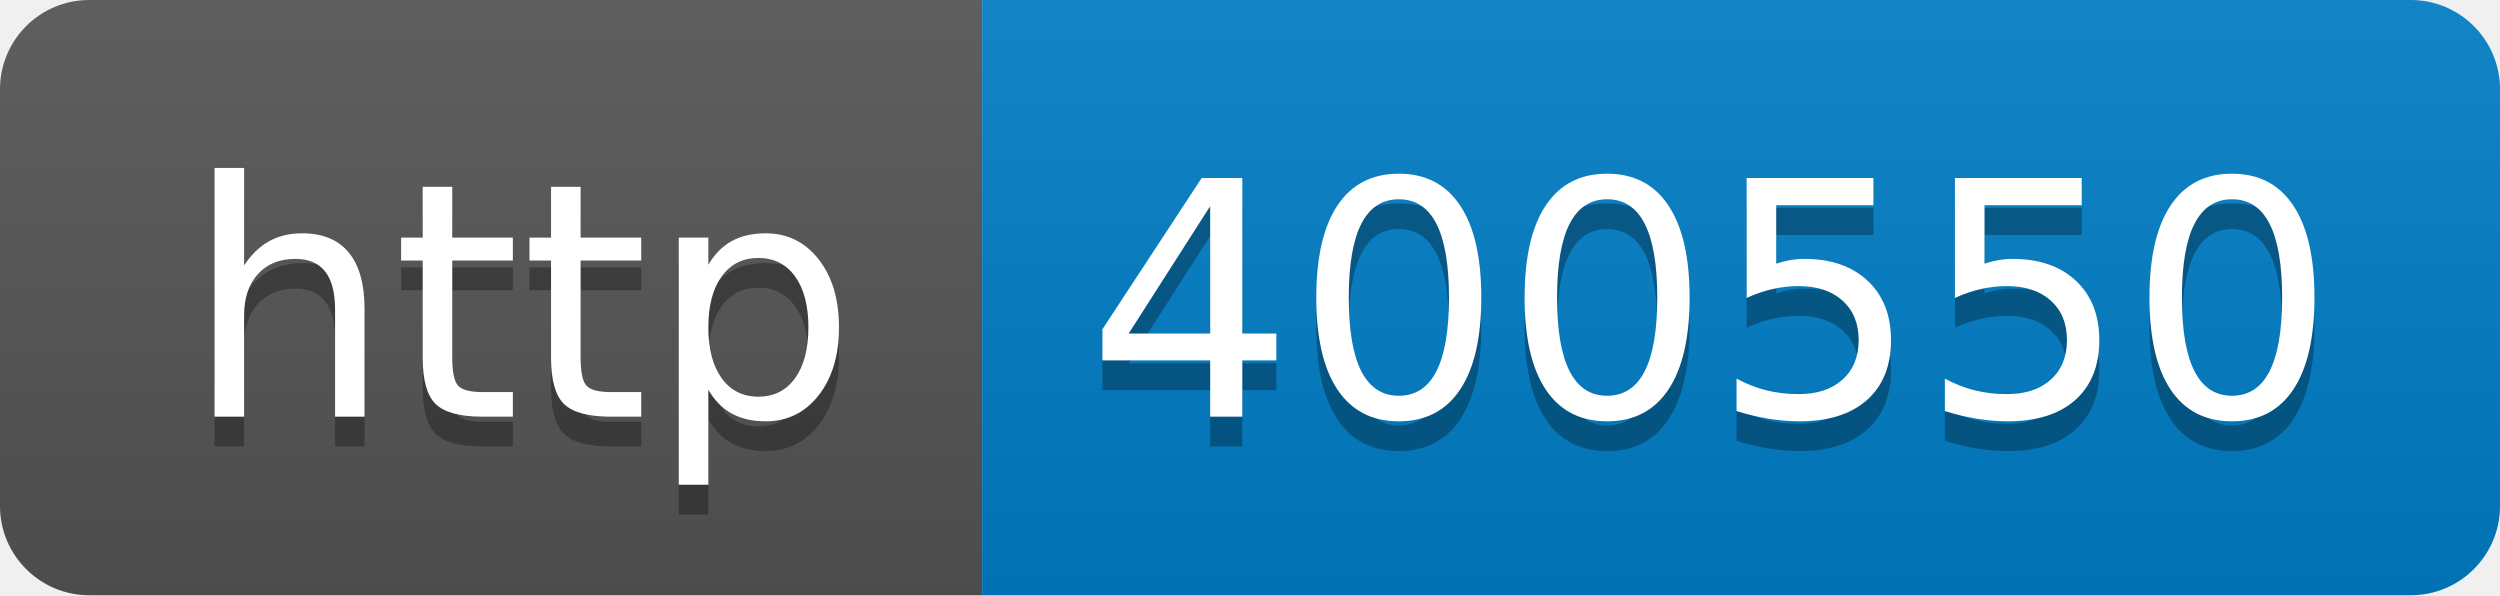
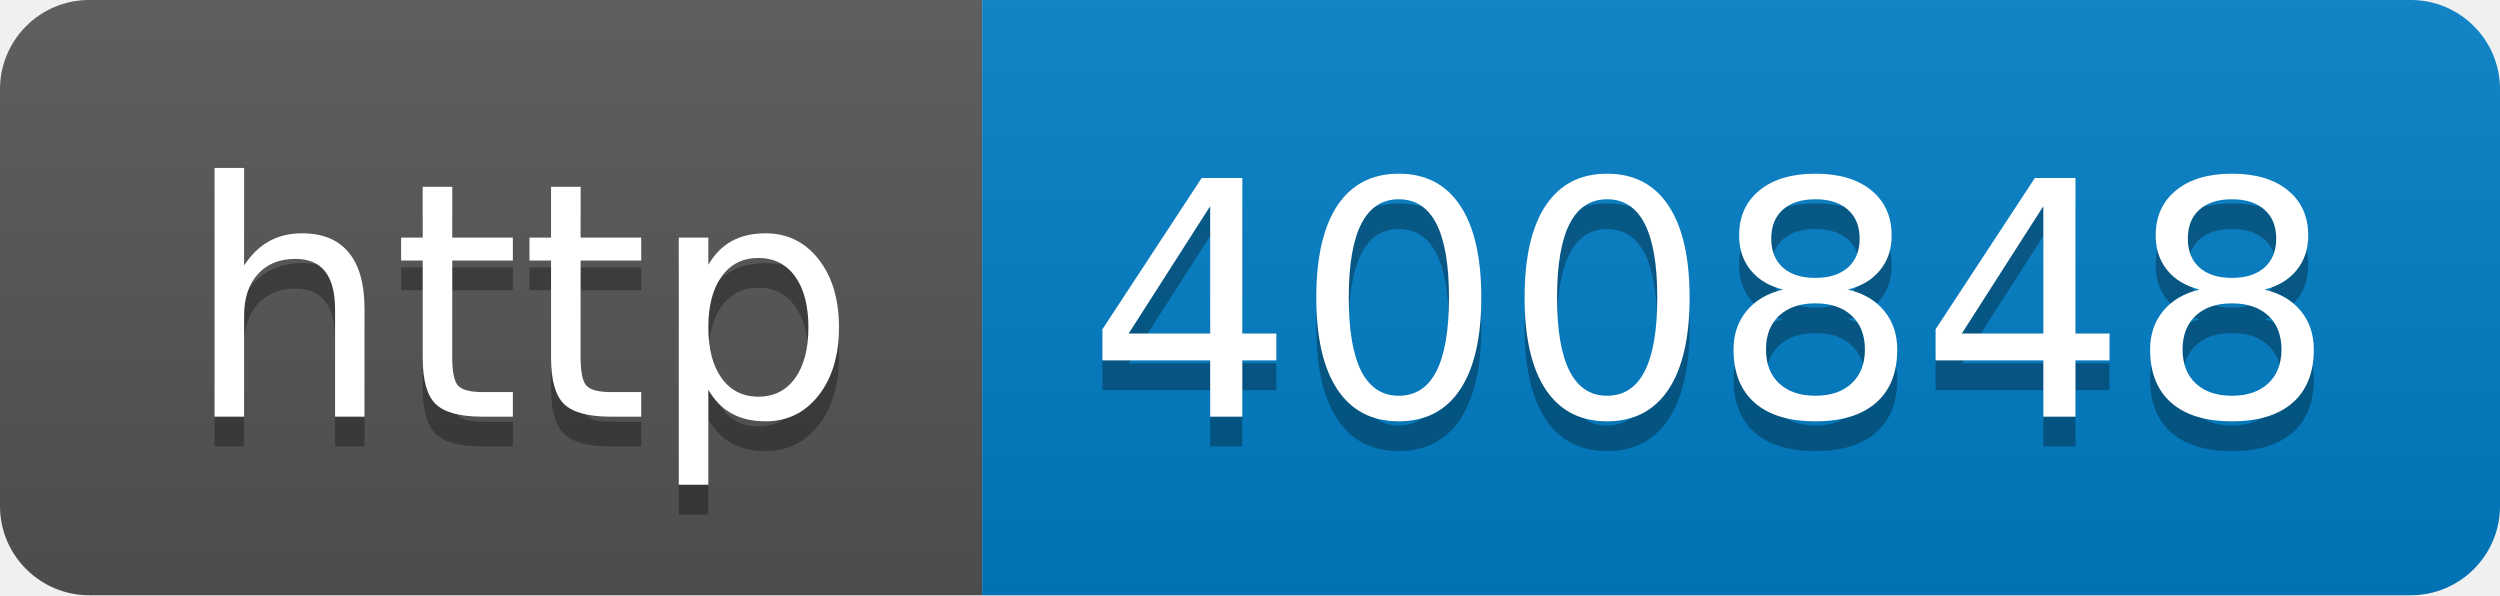
- <svg xmlns="http://www.w3.org/2000/svg" width="84" height="20" role="img" aria-label="http: 400550">
+ <svg xmlns="http://www.w3.org/2000/svg" width="84" height="20" role="img" aria-label="http: 400848">
  <linearGradient id="s" x2="0" y2="100%">
    <stop offset="0" stop-color="#bbb" stop-opacity=".1" />
    <stop offset="1" stop-opacity=".1" />
  </linearGradient>
  <clipPath id="r">
    <rect width="84" height="20" rx="3" fill="#fff" />
  </clipPath>
  <g clip-path="url(#r)">
    <rect width="33" height="20" fill="#555" />
    <rect x="33" width="51" height="20" fill="#007ec6" />
    <rect width="84" height="20" fill="url(#s)" />
  </g>
  <g fill="#fff" text-anchor="middle" font-family="Verdana,Geneva,DejaVu Sans,sans-serif" text-rendering="geometricPrecision" font-size="110">
    <text aria-hidden="true" x="175" y="150" fill="#010101" fill-opacity=".3" transform="scale(.1)" textLength="230">http</text>
    <text x="175" y="140" transform="scale(.1)" fill="#fff" textLength="230">http</text>
-     <text aria-hidden="true" x="575" y="150" fill="#010101" fill-opacity=".3" transform="scale(.1)" textLength="410">400550</text>
-     <text x="575" y="140" transform="scale(.1)" fill="#fff" textLength="410">400550</text>
+     <text aria-hidden="true" x="575" y="150" fill="#010101" fill-opacity=".3" transform="scale(.1)" textLength="410">400848</text>
+     <text x="575" y="140" transform="scale(.1)" fill="#fff" textLength="410">400848</text>
  </g>
</svg>
